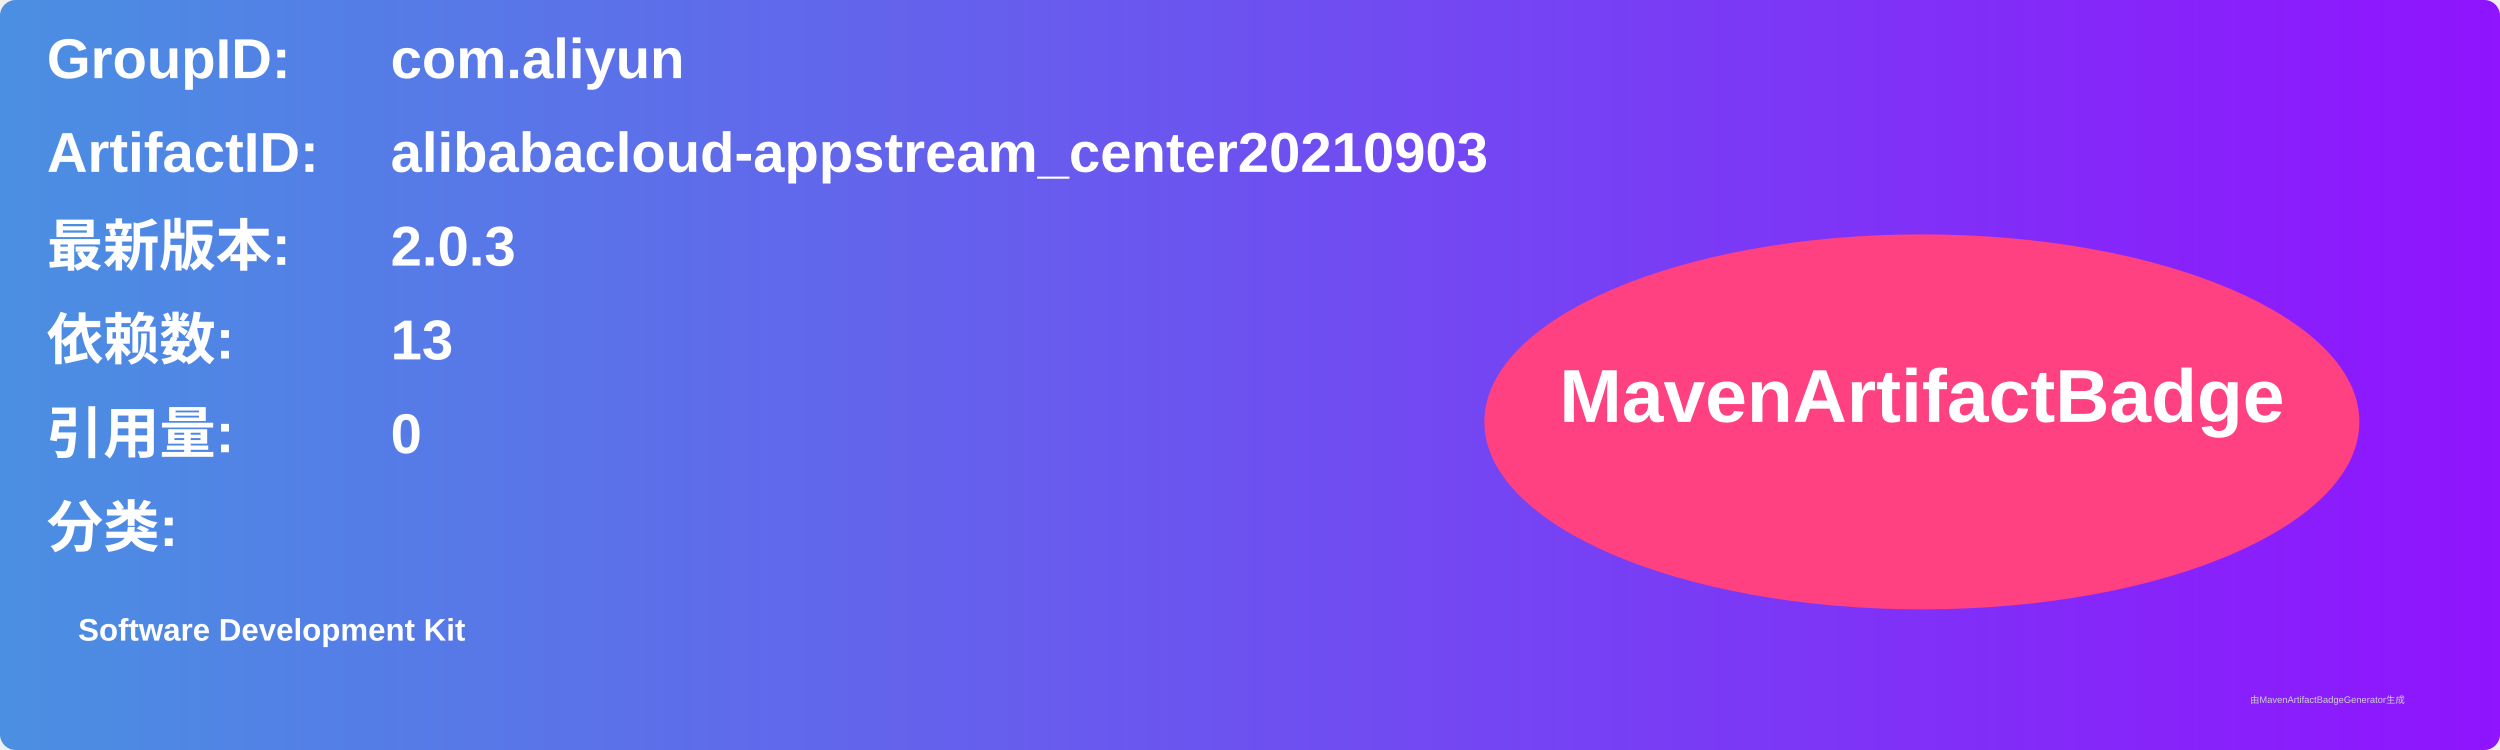
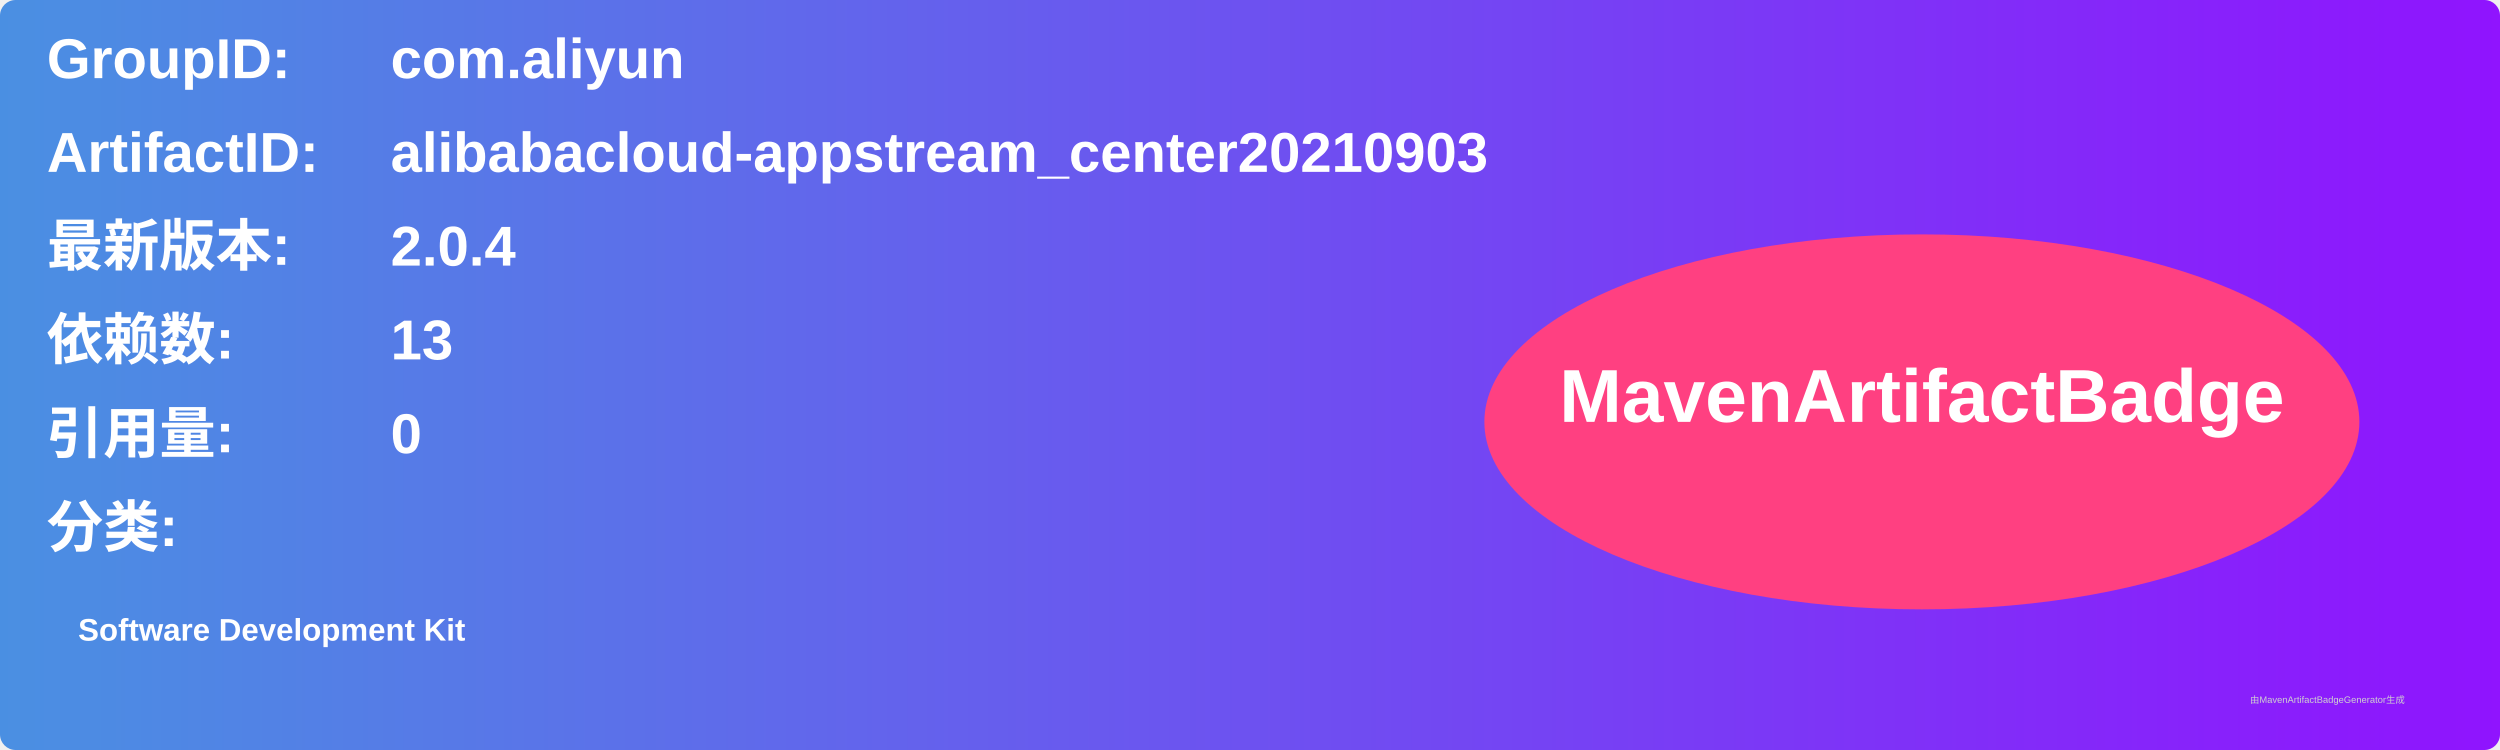
<svg xmlns="http://www.w3.org/2000/svg" width="800" height="240" viewBox="0 0 800 240">
  <linearGradient id="grad" x1="0%" y1="0%" x2="100%" y2="0%">
    <stop offset="0%" stop-color="#4a90e2" />
    <stop offset="100%" stop-color="#9013fe" />
  </linearGradient>
  <rect width="100%" height="100%" rx="5" ry="5" fill="url(#grad)" />
  <g transform="translate(15, 15)">
    <text x="0" y="10" font-family="Arial" font-size="18" fill="white" font-weight="bold" width="260">GroupID:</text>
    <text x="110" y="10" font-family="Arial" font-size="18" fill="white" font-weight="bold" width="460">com.aliyun</text>
    <text x="0" y="40" font-family="Arial" font-size="18" fill="white" font-weight="bold" width="260">ArtifactID:</text>
    <text x="110" y="40" font-family="Arial" font-size="18" fill="white" font-weight="bold" width="460">alibabacloud-appstream_center20210903</text>
    <text x="0" y="70" font-family="Arial" font-size="18" fill="white" font-weight="bold">最新版本:</text>
    <text x="110" y="70" font-family="Arial" font-size="18" fill="white" font-weight="bold">
-       <tspan font-weight="bold">2.0.3</tspan>
+       <tspan font-weight="bold">2.0.4</tspan>
    </text>
    <text x="0" y="100" font-family="Arial" font-size="18" fill="white" font-weight="bold">依赖数: </text>
    <text x="110" y="100" font-family="Arial" font-size="18" fill="white">
      <tspan font-weight="bold">13</tspan>
    </text>
    <text x="0" y="130" font-family="Arial" font-size="18" fill="white" font-weight="bold">引用量: </text>
    <text x="110" y="130" font-family="Arial" font-size="18" fill="white">
      <tspan font-weight="bold">0</tspan>
    </text>
    <text x="0" y="160" font-family="Arial" font-size="18" fill="white" font-weight="bold">分类:</text>
    <text x="10" y="190" font-family="Arial" font-size="10" fill="white">
      <tspan font-weight="bold">Software Development Kit</tspan>
    </text>
    <ellipse cx="600" cy="120" rx="140" ry="60" fill="#ff4081" />
    <text x="600" y="120" text-anchor="middle" font-family="Arial" font-size="24" fill="white" font-weight="bold">MavenArtifactBadge</text>
  </g>
  <text x="720" y="225" font-family="Arial" font-size="3" fill="#d0d0d0">由MavenArtifactBadgeGenerator生成</text>
</svg>
